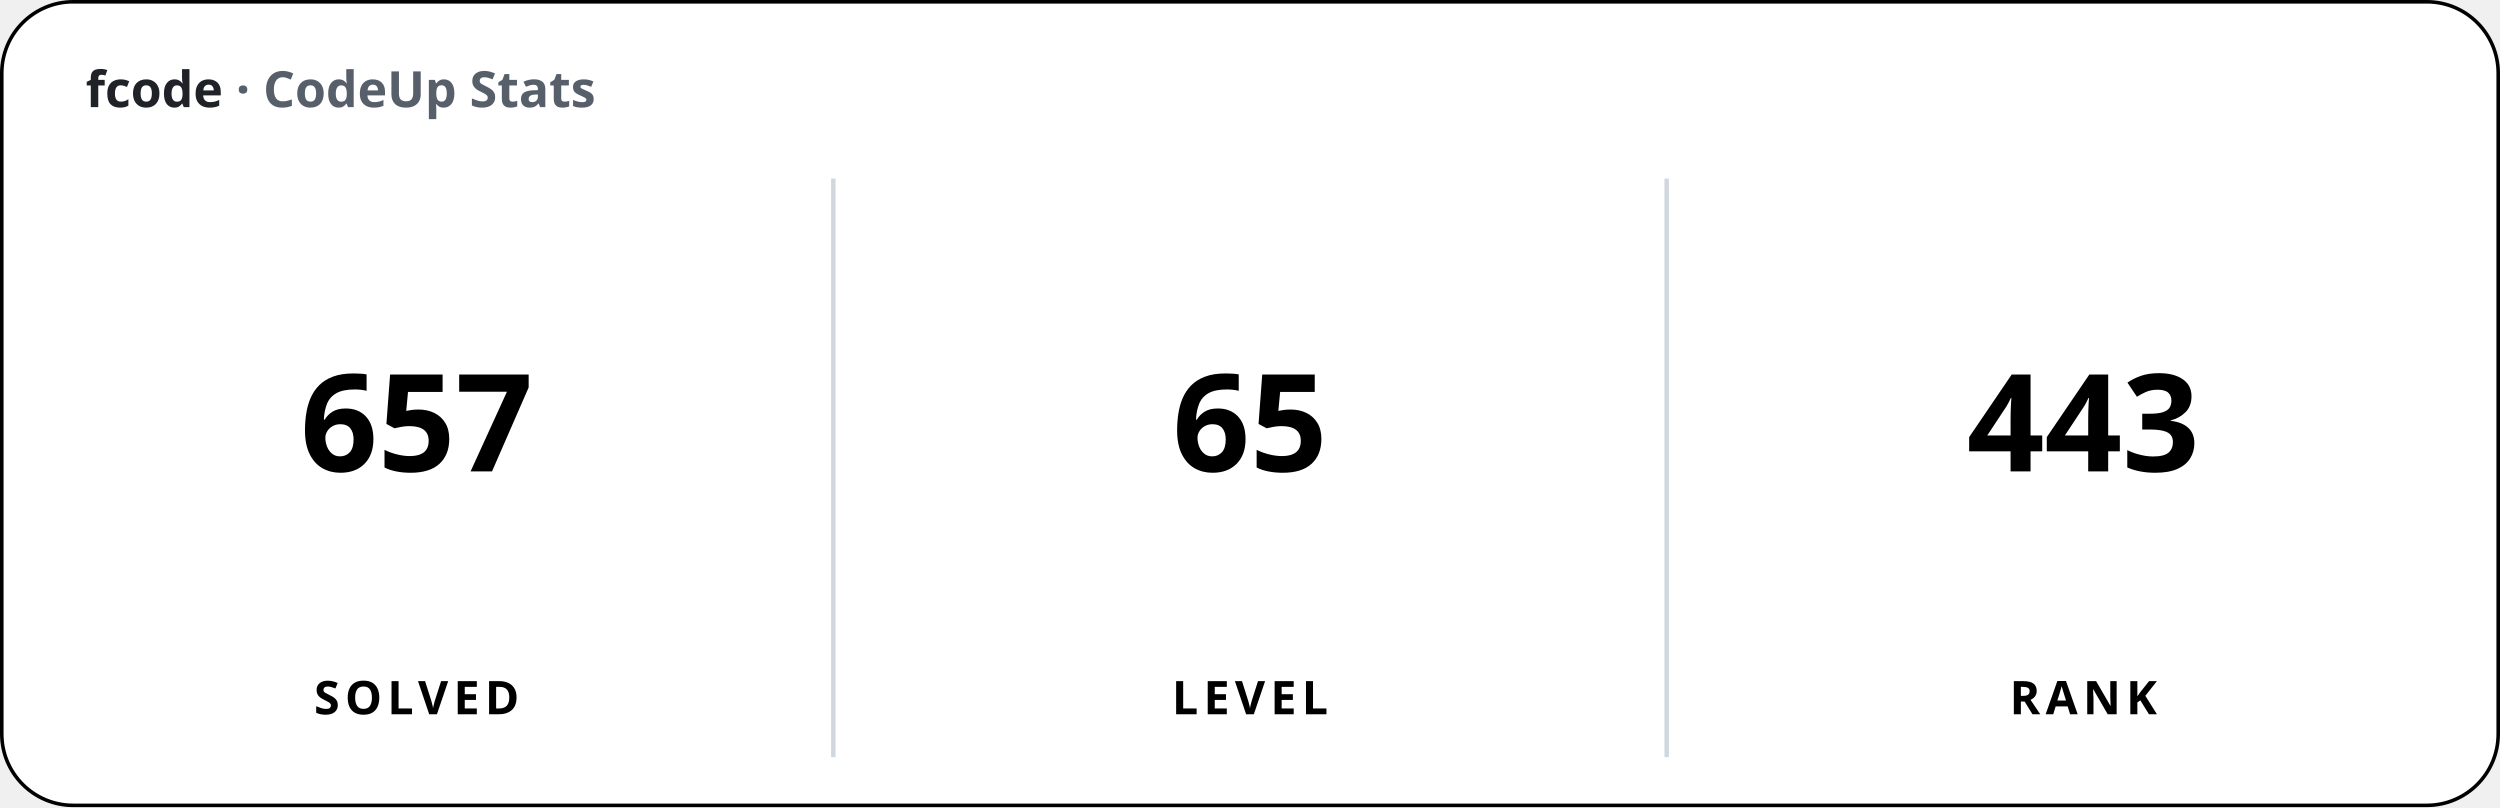
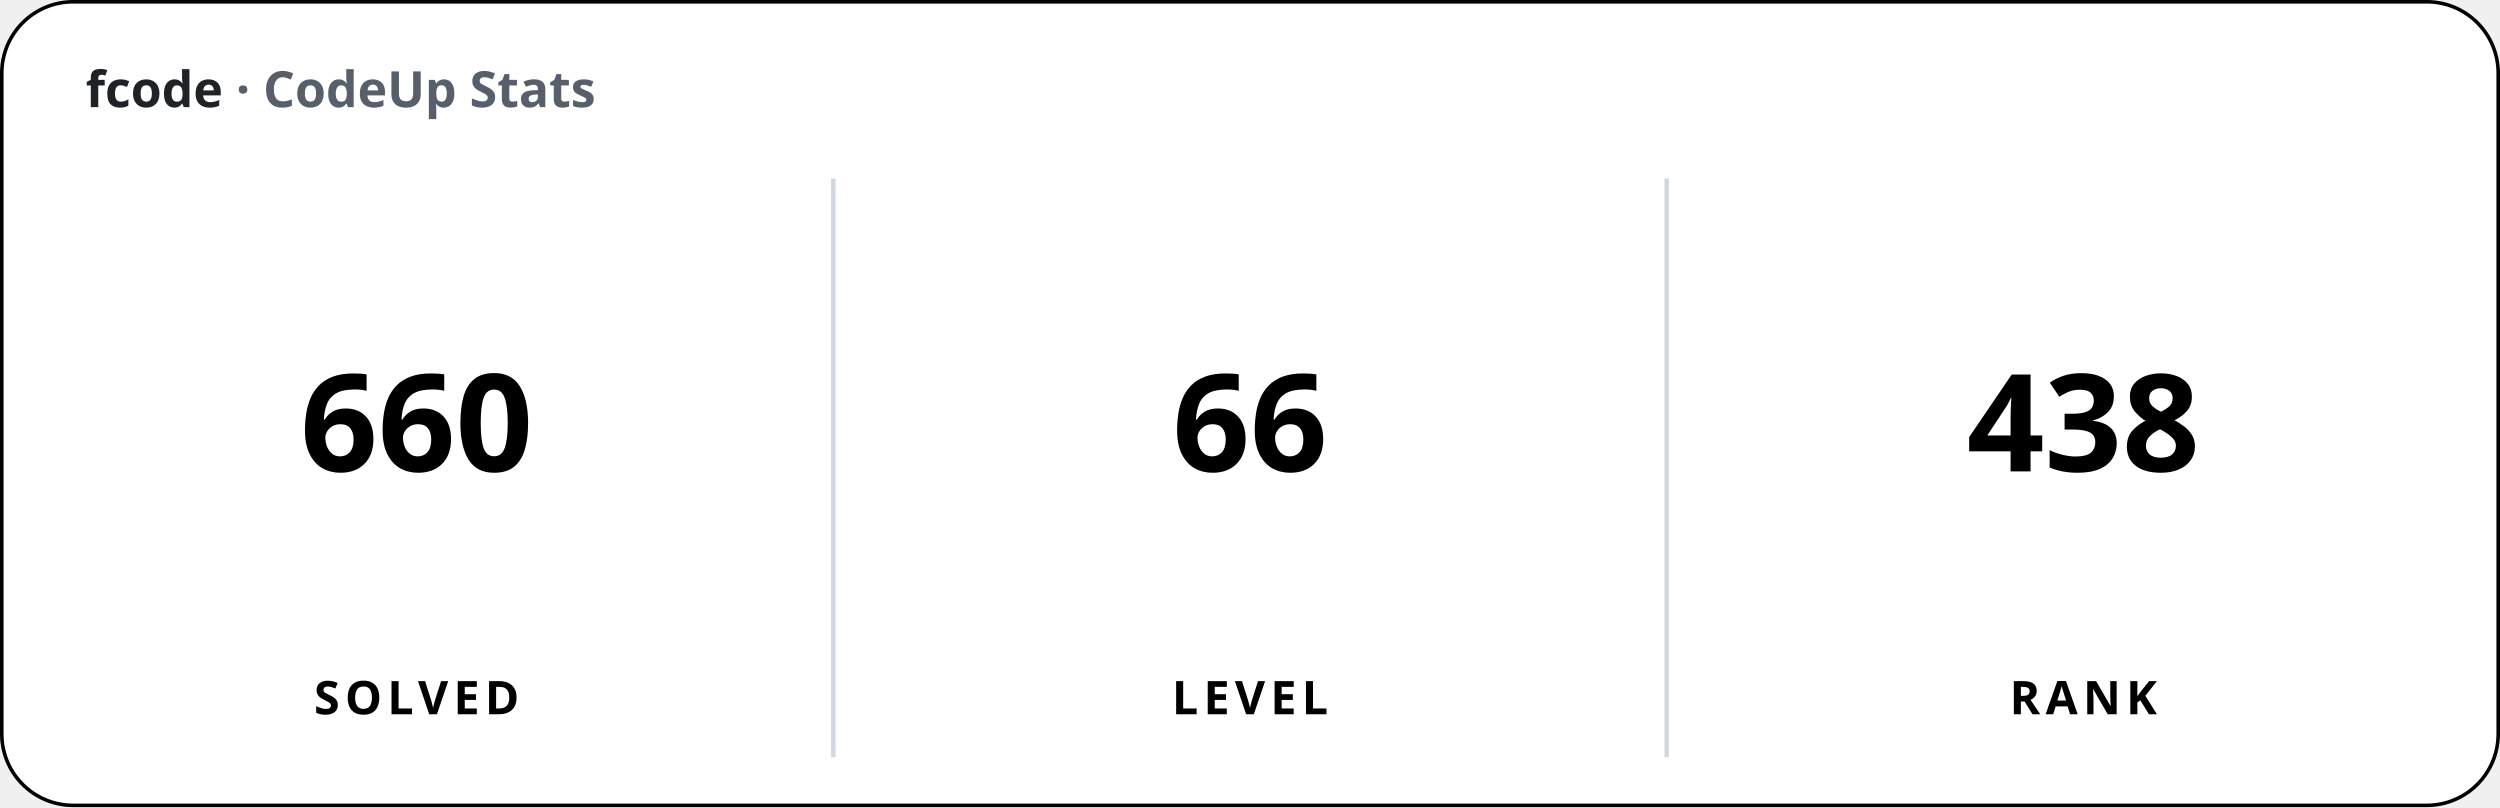
<svg xmlns="http://www.w3.org/2000/svg" width="700" height="226" viewBox="0 0 700 226" font-family="'Apple SD Gothic Neo','Segoe UI','Pretendard',sans-serif">
  <rect x="0.5" y="0.5" width="699" height="225" rx="20" fill="#ffffff" stroke="#000000" stroke-width="1" />
  <text x="24" y="30" font-size="14" font-weight="600" fill="#1f2328">fcode <tspan fill="#57606a">· CodeUp Stats</tspan>
  </text>
  <line x1="233.33" y1="50" x2="233.33" y2="212" stroke="#d0d7de" stroke-width="1.25" />
  <line x1="466.67" y1="50" x2="466.67" y2="212" stroke="#d0d7de" stroke-width="1.25" />
-   <text x="116.67" y="132" font-size="38" font-weight="800" text-anchor="middle">657</text>
+   <text x="116.67" y="132" font-size="38" font-weight="800" text-anchor="middle">660</text>
  <text x="116.67" y="200" font-size="13" font-weight="600" text-anchor="middle" letter-spacing="1.5">SOLVED</text>
-   <text x="350" y="132" font-size="38" font-weight="800" text-anchor="middle">65</text>
+   <text x="350" y="132" font-size="38" font-weight="800" text-anchor="middle">66</text>
  <text x="350" y="200" font-size="13" font-weight="600" text-anchor="middle" letter-spacing="1.5">LEVEL</text>
-   <text x="583.33" y="132" font-size="38" font-weight="800" text-anchor="middle">443</text>
+   <text x="583.33" y="132" font-size="38" font-weight="800" text-anchor="middle">438</text>
  <text x="583.33" y="200" font-size="13" font-weight="600" text-anchor="middle" letter-spacing="1.5">RANK</text>
</svg>
